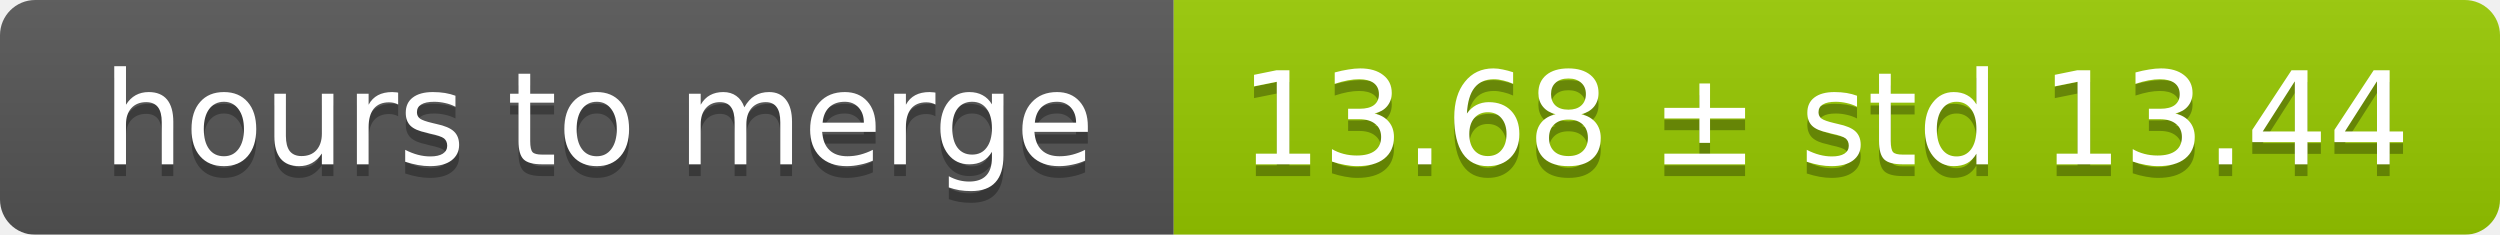
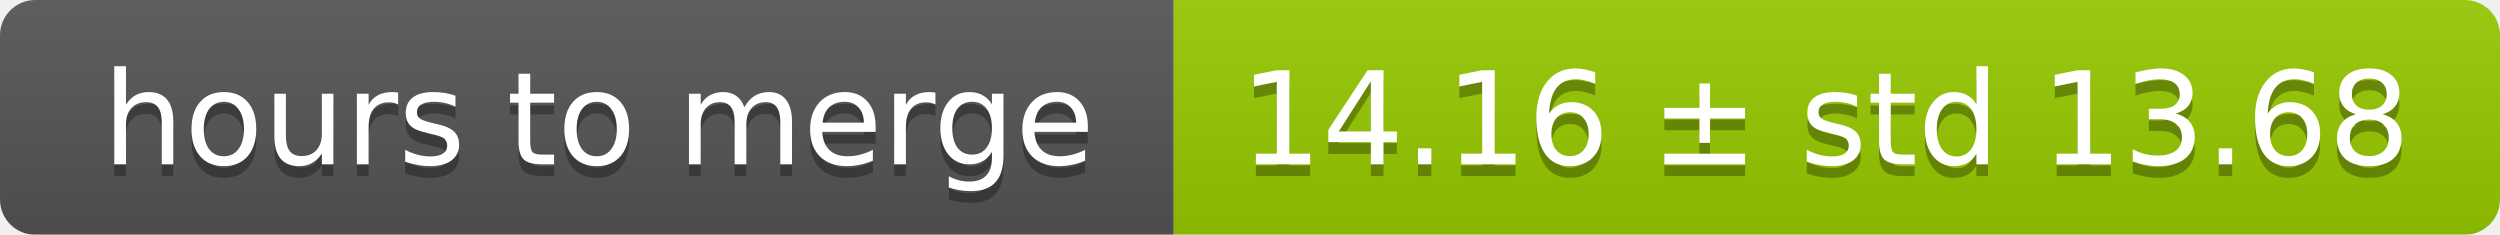
<svg xmlns="http://www.w3.org/2000/svg" width="213" height="20">
  <linearGradient id="smooth" x2="0" y2="100%">
    <stop offset="0" stop-color="#bbb" stop-opacity=".1" />
    <stop offset="1" stop-opacity=".1" />
  </linearGradient>
  <mask id="round">
    <rect width="213" height="20" rx="3" fill="#fff" />
  </mask>
  <g mask="url(#round)">
    <rect width="100" height="20" fill="#555" />
    <rect x="100" width="113" height="20" fill="#97ca00" />
    <rect width="213" height="20" fill="url(#smooth)" />
  </g>
  <g fill="#fff" text-anchor="middle" font-family="DejaVu Sans,Verdana,Geneva,sans-serif" font-size="11">
    <text x="51" y="15" fill="#010101" fill-opacity=".3">hours to merge</text>
    <text x="51" y="14">hours to merge</text>
-     <text x="155.5" y="15" fill="#010101" fill-opacity=".3">13.68 ± std 13.44</text>
-     <text x="155.5" y="14">13.68 ± std 13.44</text>
+     <text x="155.5" y="15" fill="#010101" fill-opacity=".3">14.16 ± std 13.68</text>
+     <text x="155.5" y="14">14.16 ± std 13.68</text>
  </g>
</svg>
